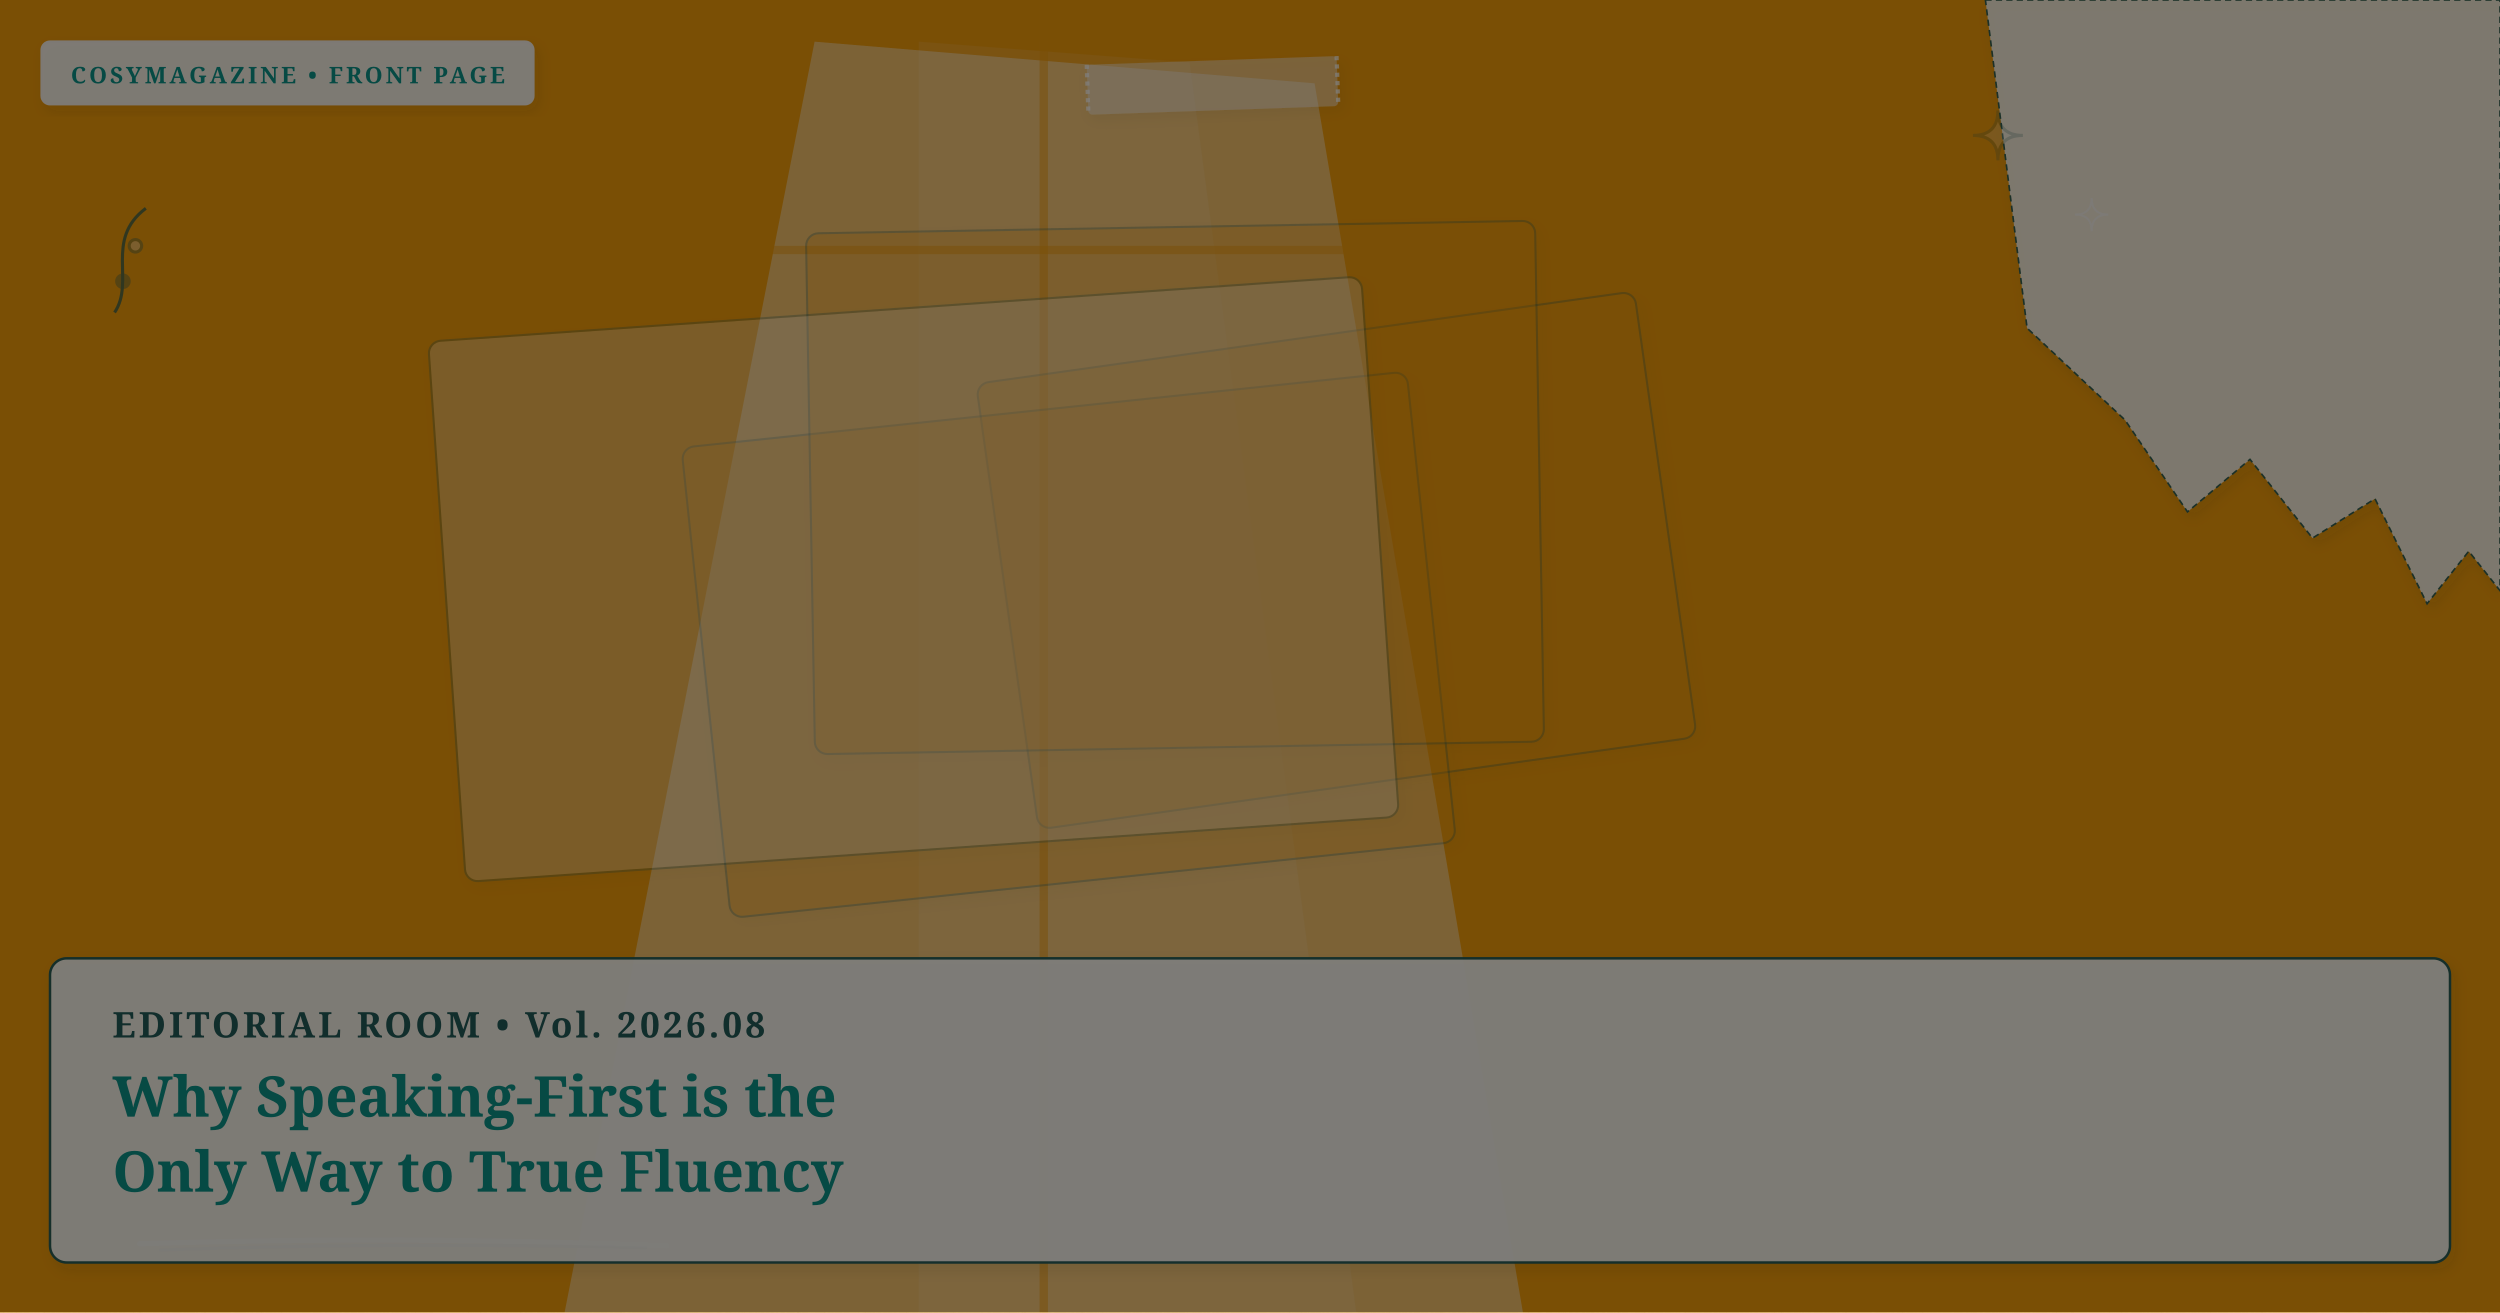
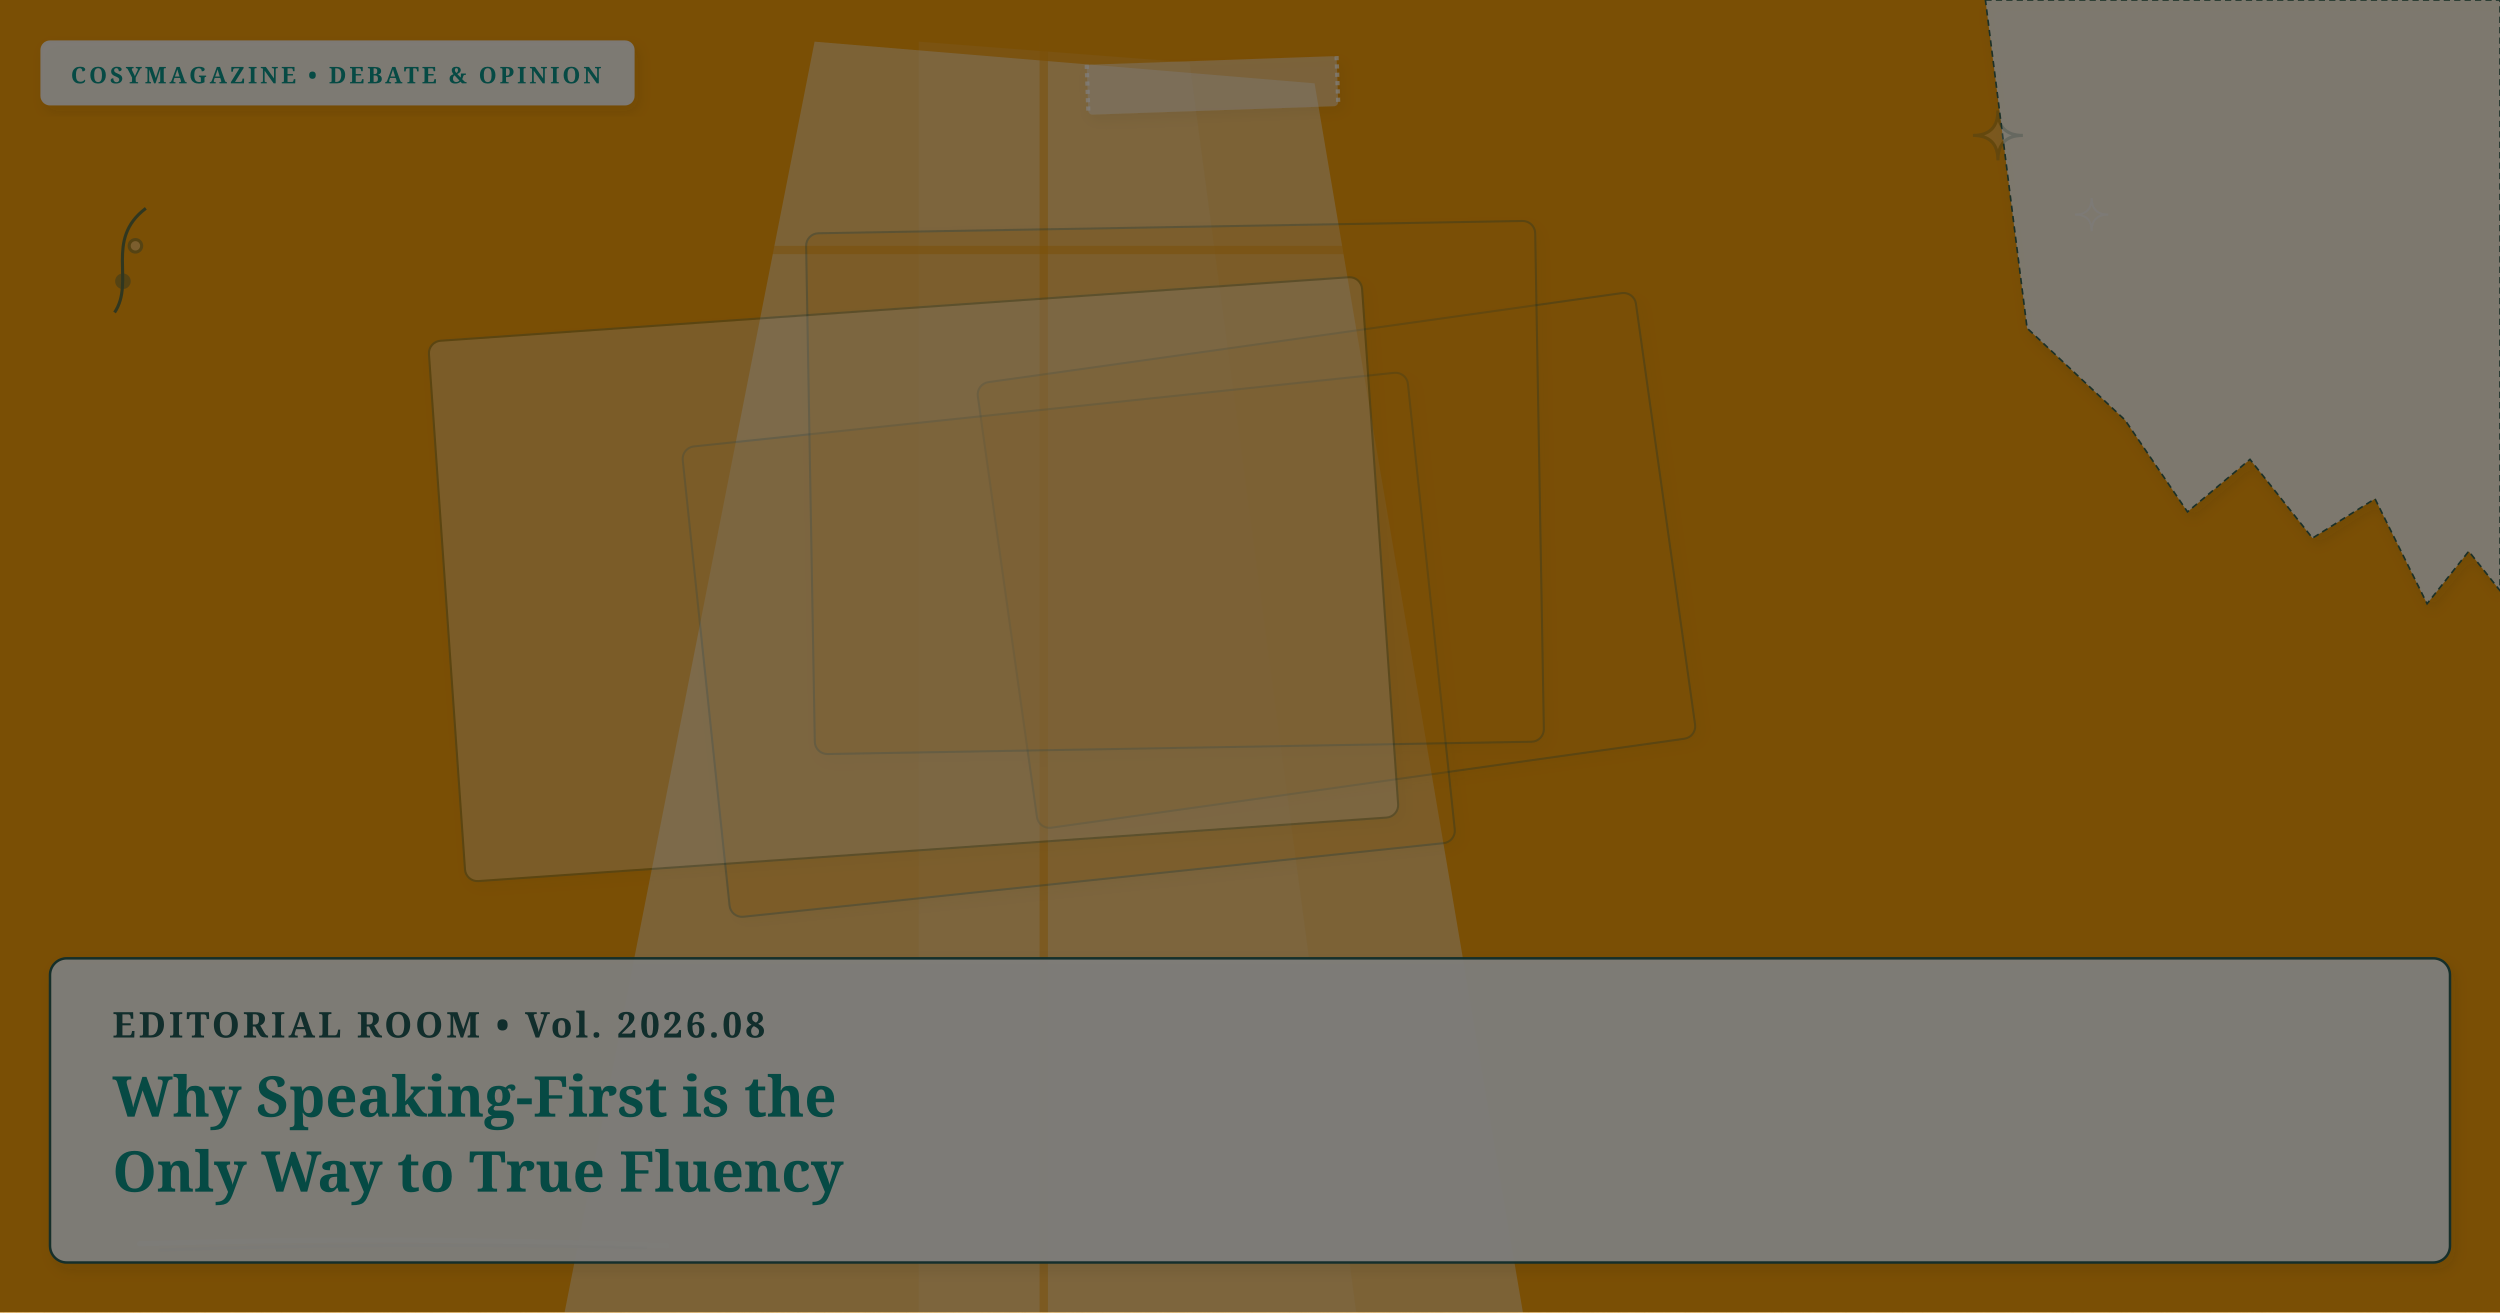
<svg xmlns="http://www.w3.org/2000/svg" viewBox="0 0 1200 630" width="100%" height="100%" preserveAspectRatio="xMidYMid slice" class="cosy-cover-art" data-motif="window-light" data-seed="why-speaking-first" data-lang="en">
  <defs>
    <filter id="soft-shadow" x="-20%" y="-20%" width="140%" height="140%">
      <feDropShadow dx="2" dy="3" stdDeviation="3" flood-color="#3C281E" flood-opacity="0.10" />
    </filter>
    <filter id="paper-grain" x="0%" y="0%" width="100%" height="100%">
      <feTurbulence type="fractalNoise" baseFrequency="0.65" numOctaves="3" result="noise" />
      <feColorMatrix type="saturate" values="0" />
      <feComponentTransfer>
        <feFuncA type="linear" slope="0.05" />
      </feComponentTransfer>
      <feBlend mode="multiply" in="SourceGraphic" result="blend" />
    </filter>
  </defs>
  <style>
        @media (prefers-reduced-motion: reduce) {
          .cosy-cover-art * { animation: none !important; transition: none !important; }
        }
      </style>
  <rect width="1200" height="630" fill="#f59e0b" />
  <polygon points="391,20 631,40 731,630 271,630" fill="#FFFFFF" opacity="0.4" />
  <polygon points="441,20 571,30 651,630 441,630" fill="#faf7f2" opacity="0.1" />
  <line x1="501" y1="20" x2="501" y2="630" stroke="#f59e0b" stroke-width="4" opacity="0.5" />
  <line x1="351" y1="120" x2="671" y2="120" stroke="#f59e0b" stroke-width="4" opacity="0.5" />
  <g transform="rotate(-8 641.5 269)">
    <rect x="482" y="161" width="319" height="216" rx="6" fill="#f59e0b" opacity="0.3" stroke="#225B58" stroke-width="1" filter="url(#soft-shadow)" />
  </g>
  <g transform="rotate(-6 513 309.5)">
    <rect x="338" y="196" width="350" height="227" rx="6" fill="#f59e0b" opacity="0.3" stroke="#225B58" stroke-width="1" filter="url(#soft-shadow)" />
  </g>
  <g transform="rotate(-1 564 234)">
    <rect x="389" y="109" width="350" height="250" rx="6" fill="#f59e0b" opacity="0.3" stroke="#225B58" stroke-width="1" filter="url(#soft-shadow)" />
  </g>
  <g transform="rotate(-4 438.5 278)">
    <rect x="214" y="148" width="449" height="260" rx="6" fill="#faf7f2" opacity="0.3" stroke="#225B58" stroke-width="1" filter="url(#soft-shadow)" />
  </g>
  <g class="cover-torn-paper" filter="url(#soft-shadow)">
    <polygon points="953,0 1200,0 1200,283.5 1185,264.6 1165,289.8 1140,239.4 1110,258.3 1080,220.5 1050,245.7 1020,201.6 973,157.5 953,0" fill="#FCF9F2" opacity="0.9" stroke="#225B58" stroke-width="0.8" stroke-dasharray="3 2" />
  </g>
  <g transform="rotate(-2 582 41)" filter="url(#soft-shadow)">
    <rect x="522" y="29" width="120" height="24" rx="2" fill="#faf7f2" opacity="0.45" />
    <line x1="522" y1="29" x2="522" y2="53" stroke="#FFFFFF" stroke-width="2" stroke-dasharray="2 2" opacity="0.7" />
    <line x1="642" y1="29" x2="642" y2="53" stroke="#FFFFFF" stroke-width="2" stroke-dasharray="2 2" opacity="0.7" />
  </g>
  <g class="cover-tiny-doodles" stroke="#225B58" stroke-width="1.5" fill="none" opacity="0.7">
    <path d="M 959 53 Q 959 65 971 65 Q 959 65 959 77 Q 959 65 947 65 Q 959 65 959 53 Z" fill="#faf7f2" opacity="0.3" />
    <path d="M 1004 95 Q 1004 103 1012 103 Q 1004 103 1004 111 Q 1004 103 996 103 Q 1004 103 1004 95 Z" stroke="#faf7f2" stroke-width="1" />
    <path d="M 55 150 C 65 135, 50 115, 70 100" />
    <circle cx="59" cy="135" r="3" fill="#225B58" opacity="0.5" />
    <circle cx="65" cy="118" r="3" fill="#faf7f2" opacity="0.5" />
  </g>
  <g class="cover-sketchy-underline">
    <path d="M 67 597 Q 194 593 320 598" stroke="#faf7f2" stroke-width="2.5" stroke-linecap="round" fill="none" opacity="0.75" />
    <path d="M 77 600 Q 194 596 310 599" stroke="#225B58" stroke-width="1.5" stroke-linecap="round" fill="none" opacity="0.5" />
  </g>
  <g class="cover-masthead-label" filter="url(#soft-shadow)">
-     <rect x="20" y="20" width="236" height="30" rx="4" fill="#FCF9F2" opacity="0.95" stroke="#faf7f2" stroke-width="1.2" />
-     <text x="34" y="40" fill="#0d9488" font-family="Fraunces, 'Lora', Georgia, serif" font-size="11" font-weight="bold" letter-spacing="1.4">COSYMAGAZINE • FRONT PAGE</text>
+     <rect x="20" y="20" width="284" height="30" rx="4" fill="#FCF9F2" opacity="0.95" stroke="#faf7f2" stroke-width="1.2" />
+     <text x="34" y="40" fill="#0d9488" font-family="Fraunces, 'Lora', Georgia, serif" font-size="11" font-weight="bold" letter-spacing="1.4">COSYMAGAZINE • DEBATE &amp; OPINION</text>
  </g>
  <g class="cover-text-overlay" filter="url(#soft-shadow)">
    <rect class="cover-overlay-box" x="24" y="460" width="1152" height="146" rx="8" fill="#FCF9F2" opacity="0.96" stroke="#225B58" stroke-width="1.2" />
    <text x="54" y="498" fill="#225B58" font-family="Fraunces, 'Lora', Georgia, serif" font-size="17" font-weight="bold" letter-spacing="1.5">EDITORIAL ROOM • Vol. 2026.08</text>
    <text x="54" y="536" fill="#0d9488" font-family="Fraunces, 'Lora', Georgia, serif" font-size="27" font-weight="bold">Why Speaking-First is the</text>
    <text x="54" y="572" fill="#0d9488" font-family="Fraunces, 'Lora', Georgia, serif" font-size="27" font-weight="bold">Only Way to True Fluency</text>
  </g>
  <rect width="1200" height="630" filter="url(#paper-grain)" opacity="0.5" pointer-events="none" />
</svg>
